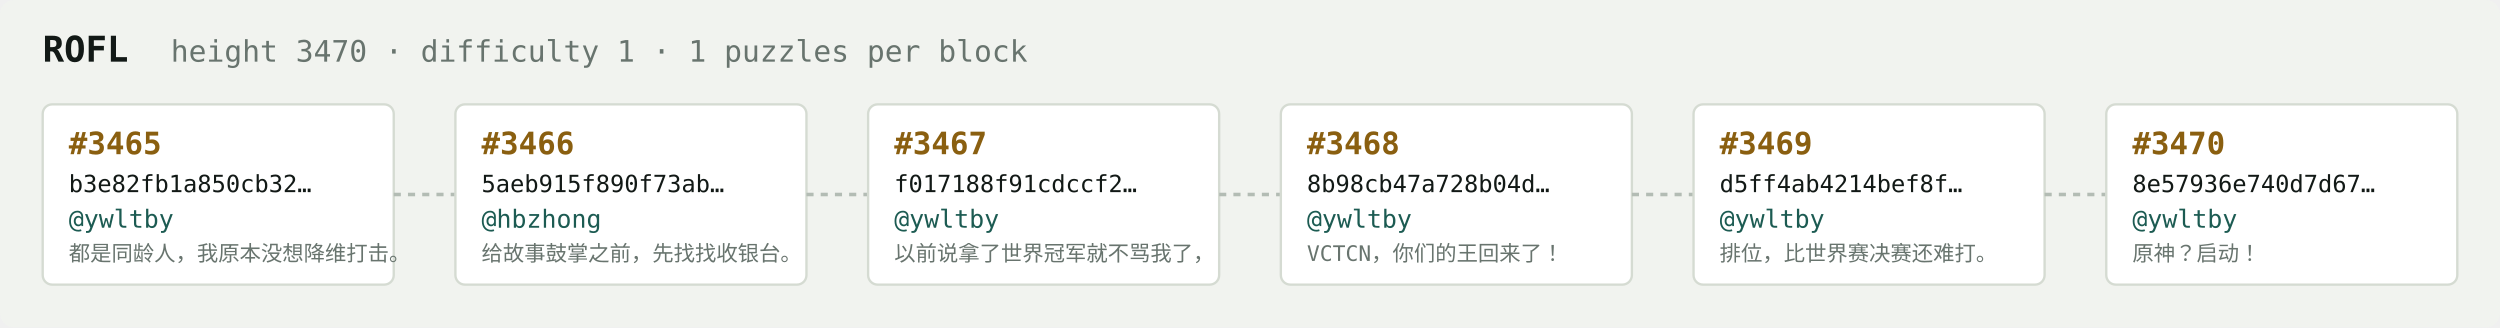
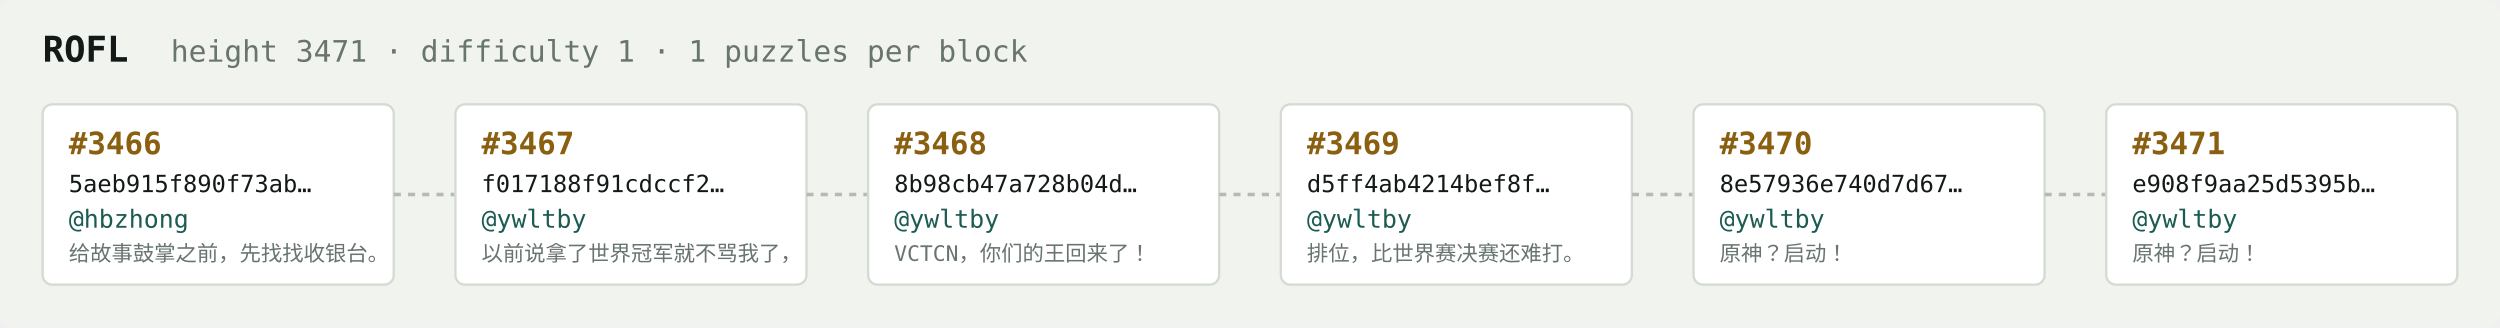
<svg xmlns="http://www.w3.org/2000/svg" width="1054" height="138" viewBox="0 0 1054 138" font-family="ui-monospace,SFMono-Regular,Menlo,monospace">
  <rect fill="#f1f3ef" width="1054" height="138" rx="6" />
  <text x="18" y="26" fill="#121916" font-size="15" font-weight="700">ROFL</text>
-   <text x="72" y="26" fill="#68746e" font-size="12.5">height 3470 · difficulty 1 · 1 puzzles per block</text>
+   <text x="72" y="26" fill="#68746e" font-size="12.5">height 3471 · difficulty 1 · 1 puzzles per block</text>
  <rect x="18" y="44" width="148" height="76" rx="4" fill="#ffffff" stroke="#d5dbd2" stroke-width="1" />
-   <text x="29" y="65" fill="#8a5f10" font-size="13" font-weight="700">#3465</text>
-   <text x="29" y="81" fill="#121916" font-size="10">b3e82fb1a850cb32…</text>
-   <text x="29" y="96" fill="#1c5b52" font-size="10.5">@ywltby</text>
-   <text x="29" y="110" fill="#68746e" font-size="9">都是同龄人，我原本没想降维打击。</text>
+   <text x="29" y="65" fill="#8a5f10" font-size="13" font-weight="700">#3466</text>
+   <text x="29" y="81" fill="#121916" font-size="10">5aeb915f890f73ab…</text>
+   <text x="29" y="96" fill="#1c5b52" font-size="10.5">@hbzhong</text>
+   <text x="29" y="110" fill="#68746e" font-size="9">给故事鼓掌之前，先找找收银台。</text>
  <line x1="166" y1="82.0" x2="192" y2="82.0" stroke="#b3bcb4" stroke-width="1.5" stroke-dasharray="3 3" />
  <rect x="192" y="44" width="148" height="76" rx="4" fill="#ffffff" stroke="#d5dbd2" stroke-width="1" />
-   <text x="203" y="65" fill="#8a5f10" font-size="13" font-weight="700">#3466</text>
-   <text x="203" y="81" fill="#121916" font-size="10">5aeb915f890f73ab…</text>
-   <text x="203" y="96" fill="#1c5b52" font-size="10.5">@hbzhong</text>
-   <text x="203" y="110" fill="#68746e" font-size="9">给故事鼓掌之前，先找找收银台。</text>
+   <text x="203" y="65" fill="#8a5f10" font-size="13" font-weight="700">#3467</text>
+   <text x="203" y="81" fill="#121916" font-size="10">f017188f91cdccf2…</text>
+   <text x="203" y="96" fill="#1c5b52" font-size="10.5">@ywltby</text>
+   <text x="203" y="110" fill="#68746e" font-size="9">以前说拿了世界冠军就不骂我了，</text>
  <line x1="340" y1="82.0" x2="366" y2="82.0" stroke="#b3bcb4" stroke-width="1.5" stroke-dasharray="3 3" />
  <rect x="366" y="44" width="148" height="76" rx="4" fill="#ffffff" stroke="#d5dbd2" stroke-width="1" />
-   <text x="377" y="65" fill="#8a5f10" font-size="13" font-weight="700">#3467</text>
-   <text x="377" y="81" fill="#121916" font-size="10">f017188f91cdccf2…</text>
+   <text x="377" y="65" fill="#8a5f10" font-size="13" font-weight="700">#3468</text>
+   <text x="377" y="81" fill="#121916" font-size="10">8b98cb47a728b04d…</text>
  <text x="377" y="96" fill="#1c5b52" font-size="10.5">@ywltby</text>
-   <text x="377" y="110" fill="#68746e" font-size="9">以前说拿了世界冠军就不骂我了，</text>
+   <text x="377" y="110" fill="#68746e" font-size="9">VCTCN，你们的王回来了！</text>
  <line x1="514" y1="82.0" x2="540" y2="82.0" stroke="#b3bcb4" stroke-width="1.5" stroke-dasharray="3 3" />
  <rect x="540" y="44" width="148" height="76" rx="4" fill="#ffffff" stroke="#d5dbd2" stroke-width="1" />
-   <text x="551" y="65" fill="#8a5f10" font-size="13" font-weight="700">#3468</text>
-   <text x="551" y="81" fill="#121916" font-size="10">8b98cb47a728b04d…</text>
+   <text x="551" y="65" fill="#8a5f10" font-size="13" font-weight="700">#3469</text>
+   <text x="551" y="81" fill="#121916" font-size="10">d5ff4ab4214bef8f…</text>
  <text x="551" y="96" fill="#1c5b52" font-size="10.5">@ywltby</text>
-   <text x="551" y="110" fill="#68746e" font-size="9">VCTCN，你们的王回来了！</text>
+   <text x="551" y="110" fill="#68746e" font-size="9">排位，比世界赛决赛还难打。</text>
  <line x1="688" y1="82.0" x2="714" y2="82.0" stroke="#b3bcb4" stroke-width="1.5" stroke-dasharray="3 3" />
  <rect x="714" y="44" width="148" height="76" rx="4" fill="#ffffff" stroke="#d5dbd2" stroke-width="1" />
-   <text x="725" y="65" fill="#8a5f10" font-size="13" font-weight="700">#3469</text>
-   <text x="725" y="81" fill="#121916" font-size="10">d5ff4ab4214bef8f…</text>
+   <text x="725" y="65" fill="#8a5f10" font-size="13" font-weight="700">#3470</text>
+   <text x="725" y="81" fill="#121916" font-size="10">8e57936e740d7d67…</text>
  <text x="725" y="96" fill="#1c5b52" font-size="10.5">@ywltby</text>
-   <text x="725" y="110" fill="#68746e" font-size="9">排位，比世界赛决赛还难打。</text>
+   <text x="725" y="110" fill="#68746e" font-size="9">原神？启动！</text>
  <line x1="862" y1="82.0" x2="888" y2="82.0" stroke="#b3bcb4" stroke-width="1.5" stroke-dasharray="3 3" />
  <rect x="888" y="44" width="148" height="76" rx="4" fill="#ffffff" stroke="#d5dbd2" stroke-width="1" />
-   <text x="899" y="65" fill="#8a5f10" font-size="13" font-weight="700">#3470</text>
-   <text x="899" y="81" fill="#121916" font-size="10">8e57936e740d7d67…</text>
+   <text x="899" y="65" fill="#8a5f10" font-size="13" font-weight="700">#3471</text>
+   <text x="899" y="81" fill="#121916" font-size="10">e908f9aa25d5395b…</text>
  <text x="899" y="96" fill="#1c5b52" font-size="10.5">@ywltby</text>
  <text x="899" y="110" fill="#68746e" font-size="9">原神？启动！</text>
</svg>
